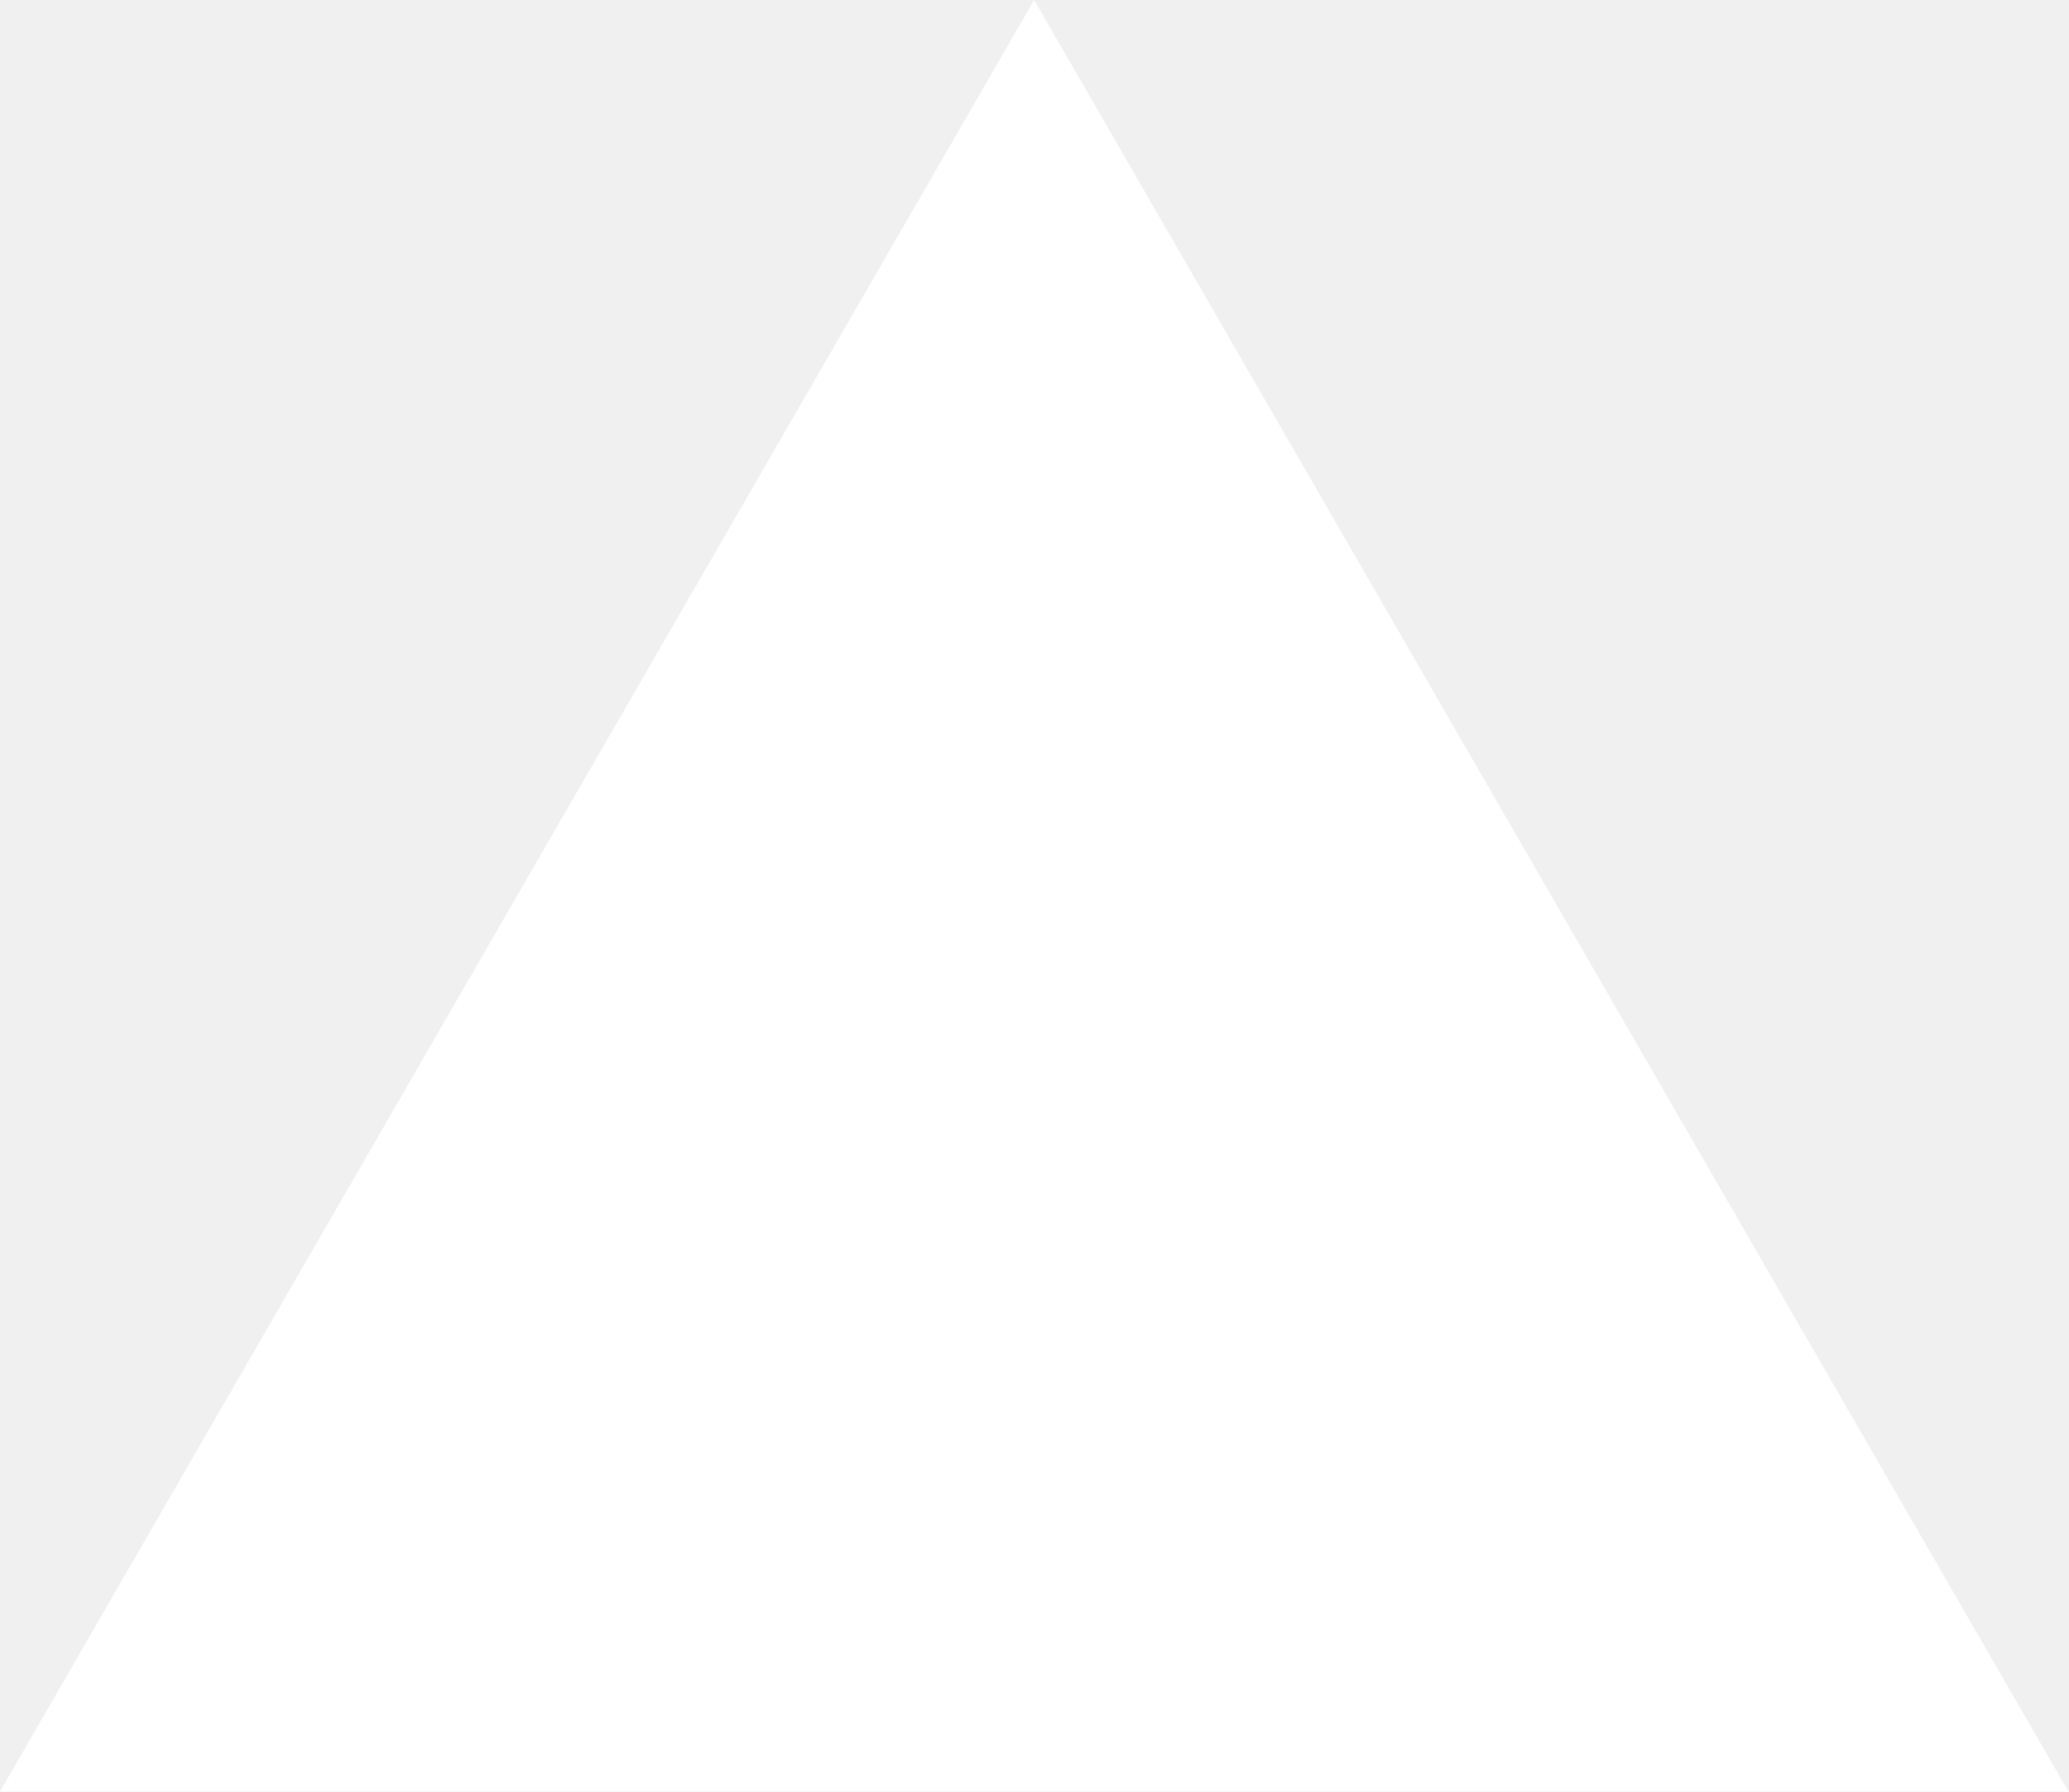
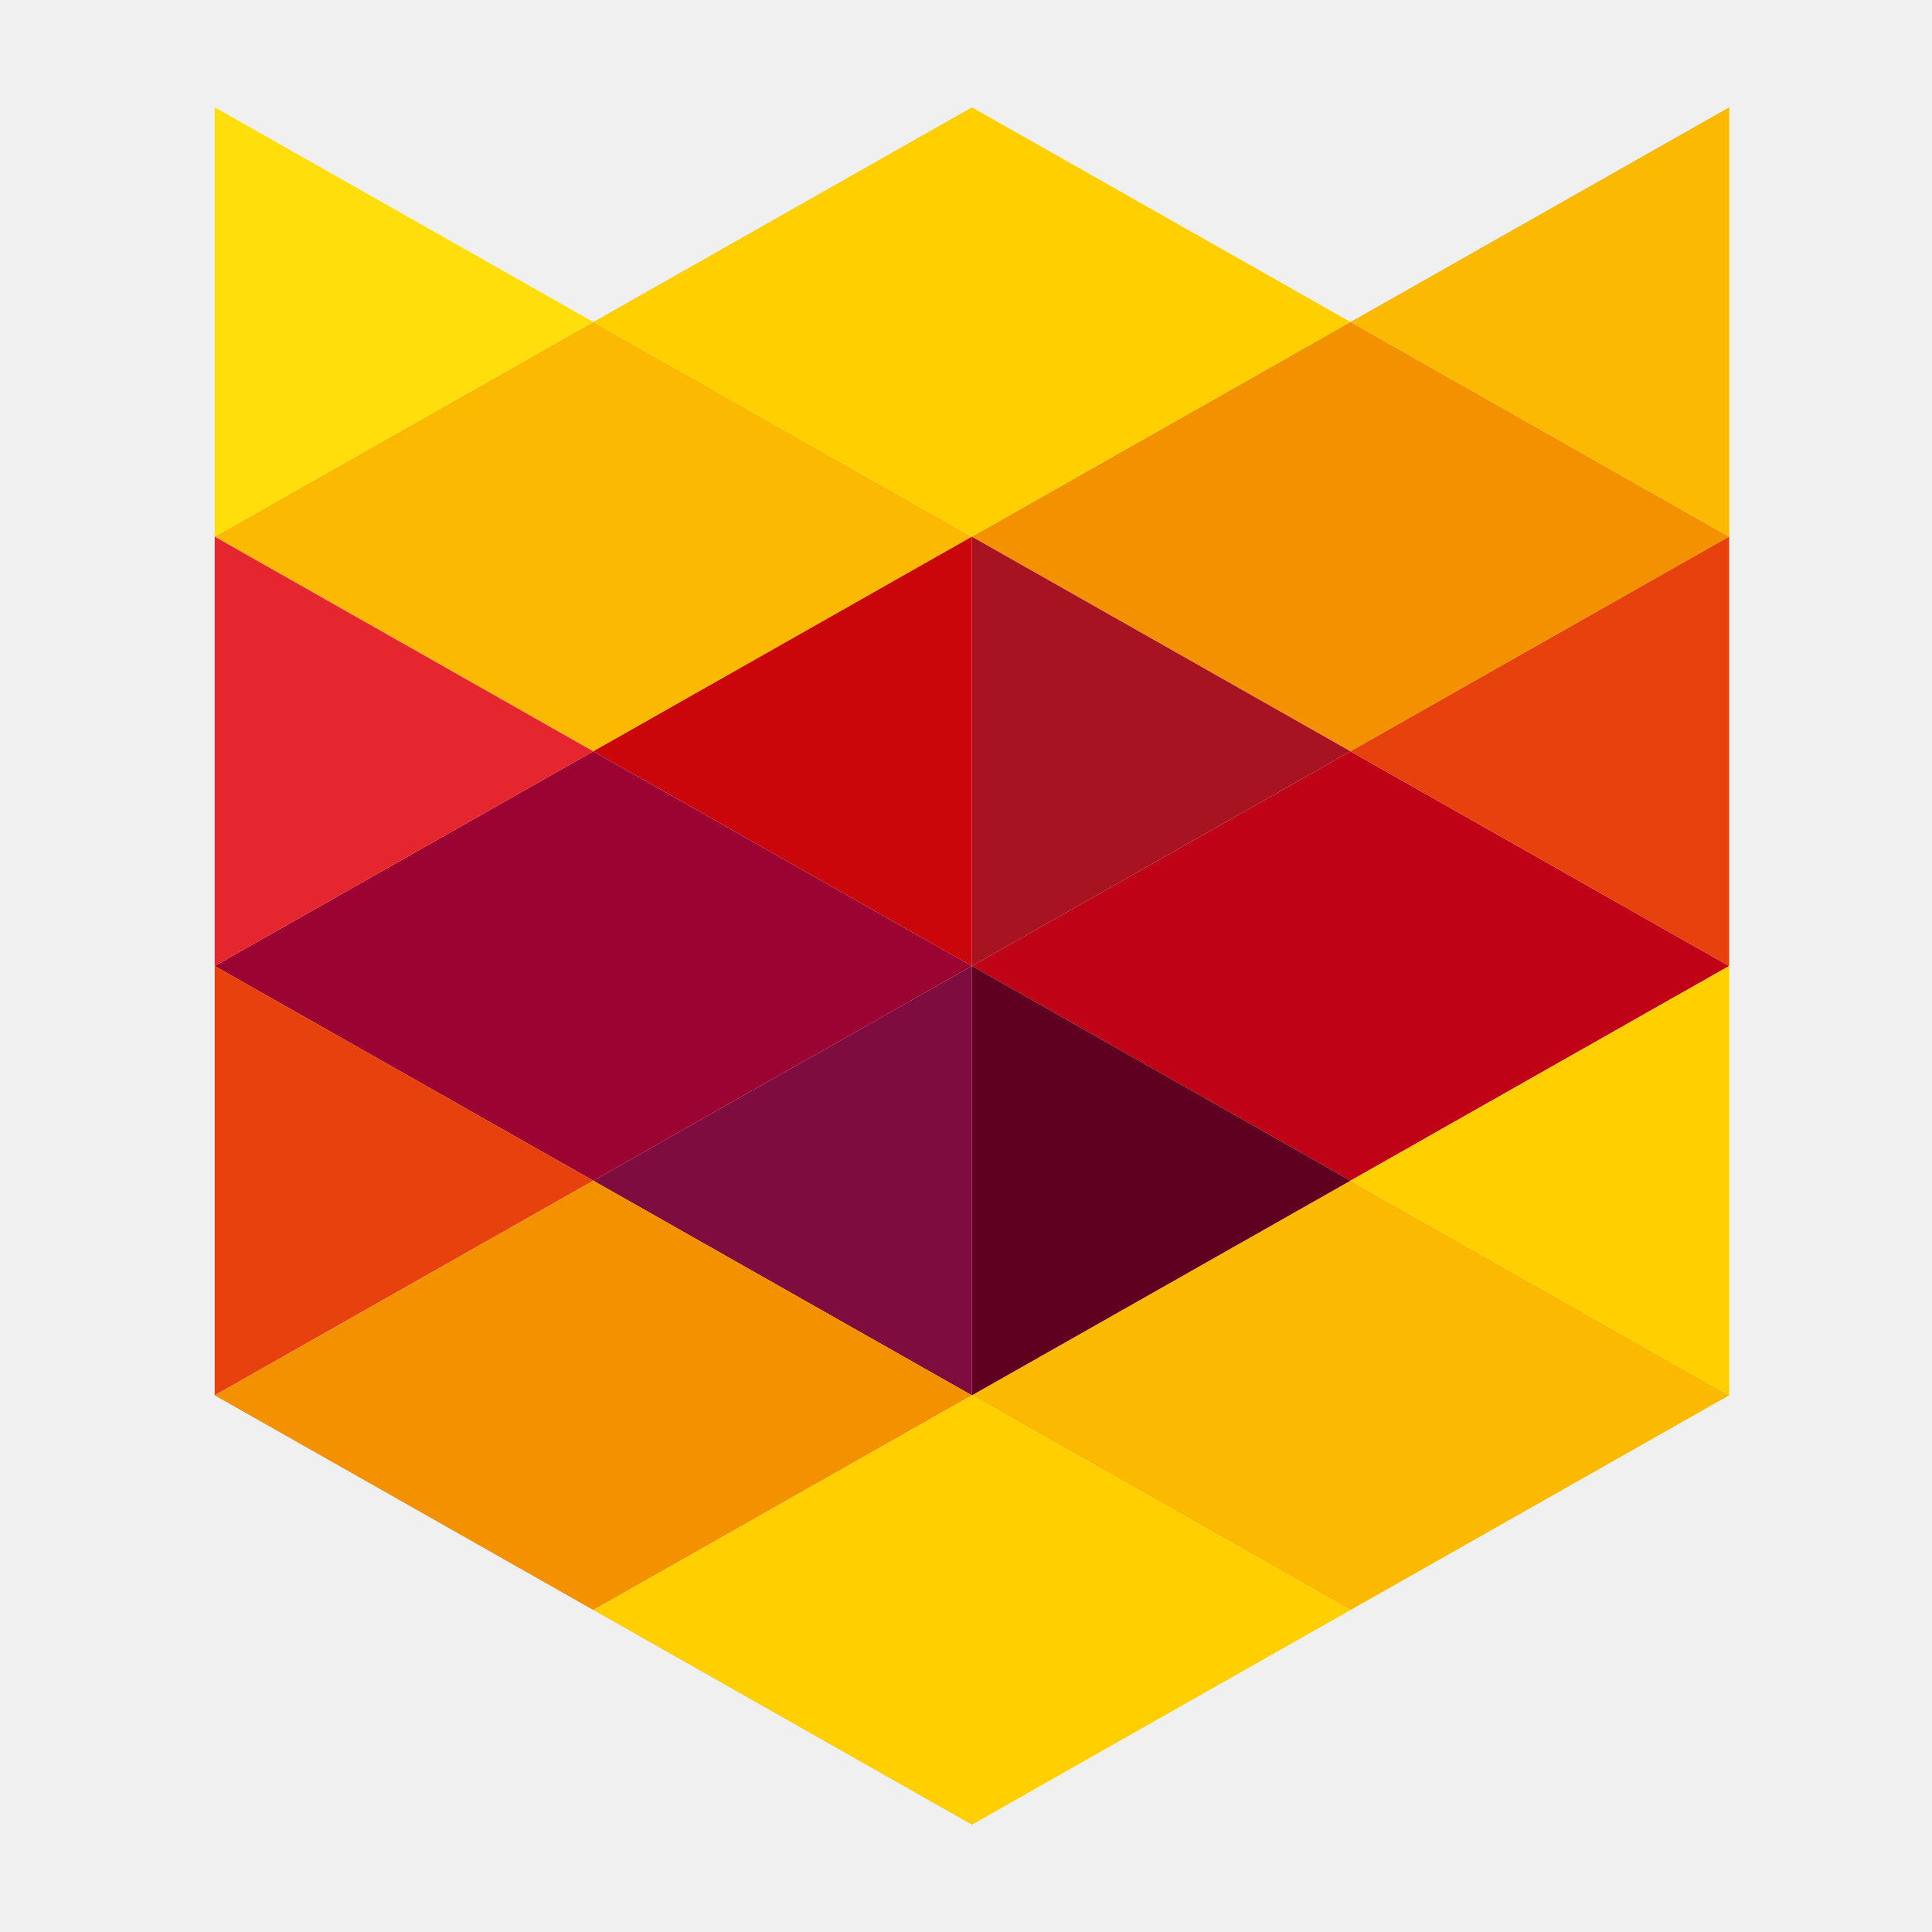
- <svg xmlns="http://www.w3.org/2000/svg" fill="none" viewBox="0 0 1155 1000">
-   <path d="m577.3 0 577.4 1000H0z" fill="#fff" />
+ <svg xmlns="http://www.w3.org/2000/svg" width="150" height="150" viewBox="0 0 150 150" fill="none">
+   <path d="M104.85 25L134.244 41.667L104.85 58.333L75.456 41.667L104.85 25Z" fill="#F39100" />
+   <path d="M104.85 58.334L134.244 75L104.85 91.667L75.456 75L104.85 58.334Z" fill="#C00216" />
+   <path d="M104.85 91.666L134.244 108.333L104.85 125L75.456 108.333L104.85 91.666Z" fill="#FBB900" />
+   <path d="M46.061 25L75.455 41.667L46.061 58.333L16.667 41.667L46.061 25Z" fill="#FBB900" />
+   <path d="M75.455 8.334L104.849 25L75.455 41.667L46.061 25L75.455 8.334Z" fill="#FFCF00" />
+   <path d="M46.061 58.334L75.455 75L46.061 91.667L16.667 75L46.061 58.334Z" fill="#9B0332" />
+   <path d="M75.455 75L46.061 58.333L75.455 41.666V75Z" fill="#CB060B" />
+   <path d="M134.244 108.333L104.85 91.667L134.244 75V108.333Z" fill="#FFCF00" />
+   <path d="M134.244 75L104.85 58.333L134.244 41.666V75Z" fill="#E7410E" />
+   <path d="M134.244 41.667L104.85 25L134.244 8.334V41.667Z" fill="#FBB900" />
+   <path d="M16.667 108.333L46.061 91.667L16.667 75V108.333Z" fill="#E7410E" />
+   <path d="M16.667 75L46.061 58.333L16.667 41.666V75Z" fill="#E6262F" />
+   <path d="M16.667 41.667L46.061 25L16.667 8.334V41.667Z" fill="#FFDE0C" />
+   <path d="M75.456 75L104.85 58.333L75.456 41.666V75Z" fill="#A71321" />
+   <path d="M75.455 108.333L46.061 91.667L75.455 75V108.333Z" fill="#7E0C3E" />
+   <path d="M75.456 108.333L104.85 91.667L75.456 75V108.333Z" fill="#5F0021" />
+   <path d="M46.061 91.666L75.455 108.333L46.061 125L16.667 108.333L46.061 91.666Z" fill="#F39100" />
+   <path d="M75.455 108.333L104.849 125L75.455 141.667L46.061 125L75.455 108.333Z" fill="#FFCF00" />
</svg>
